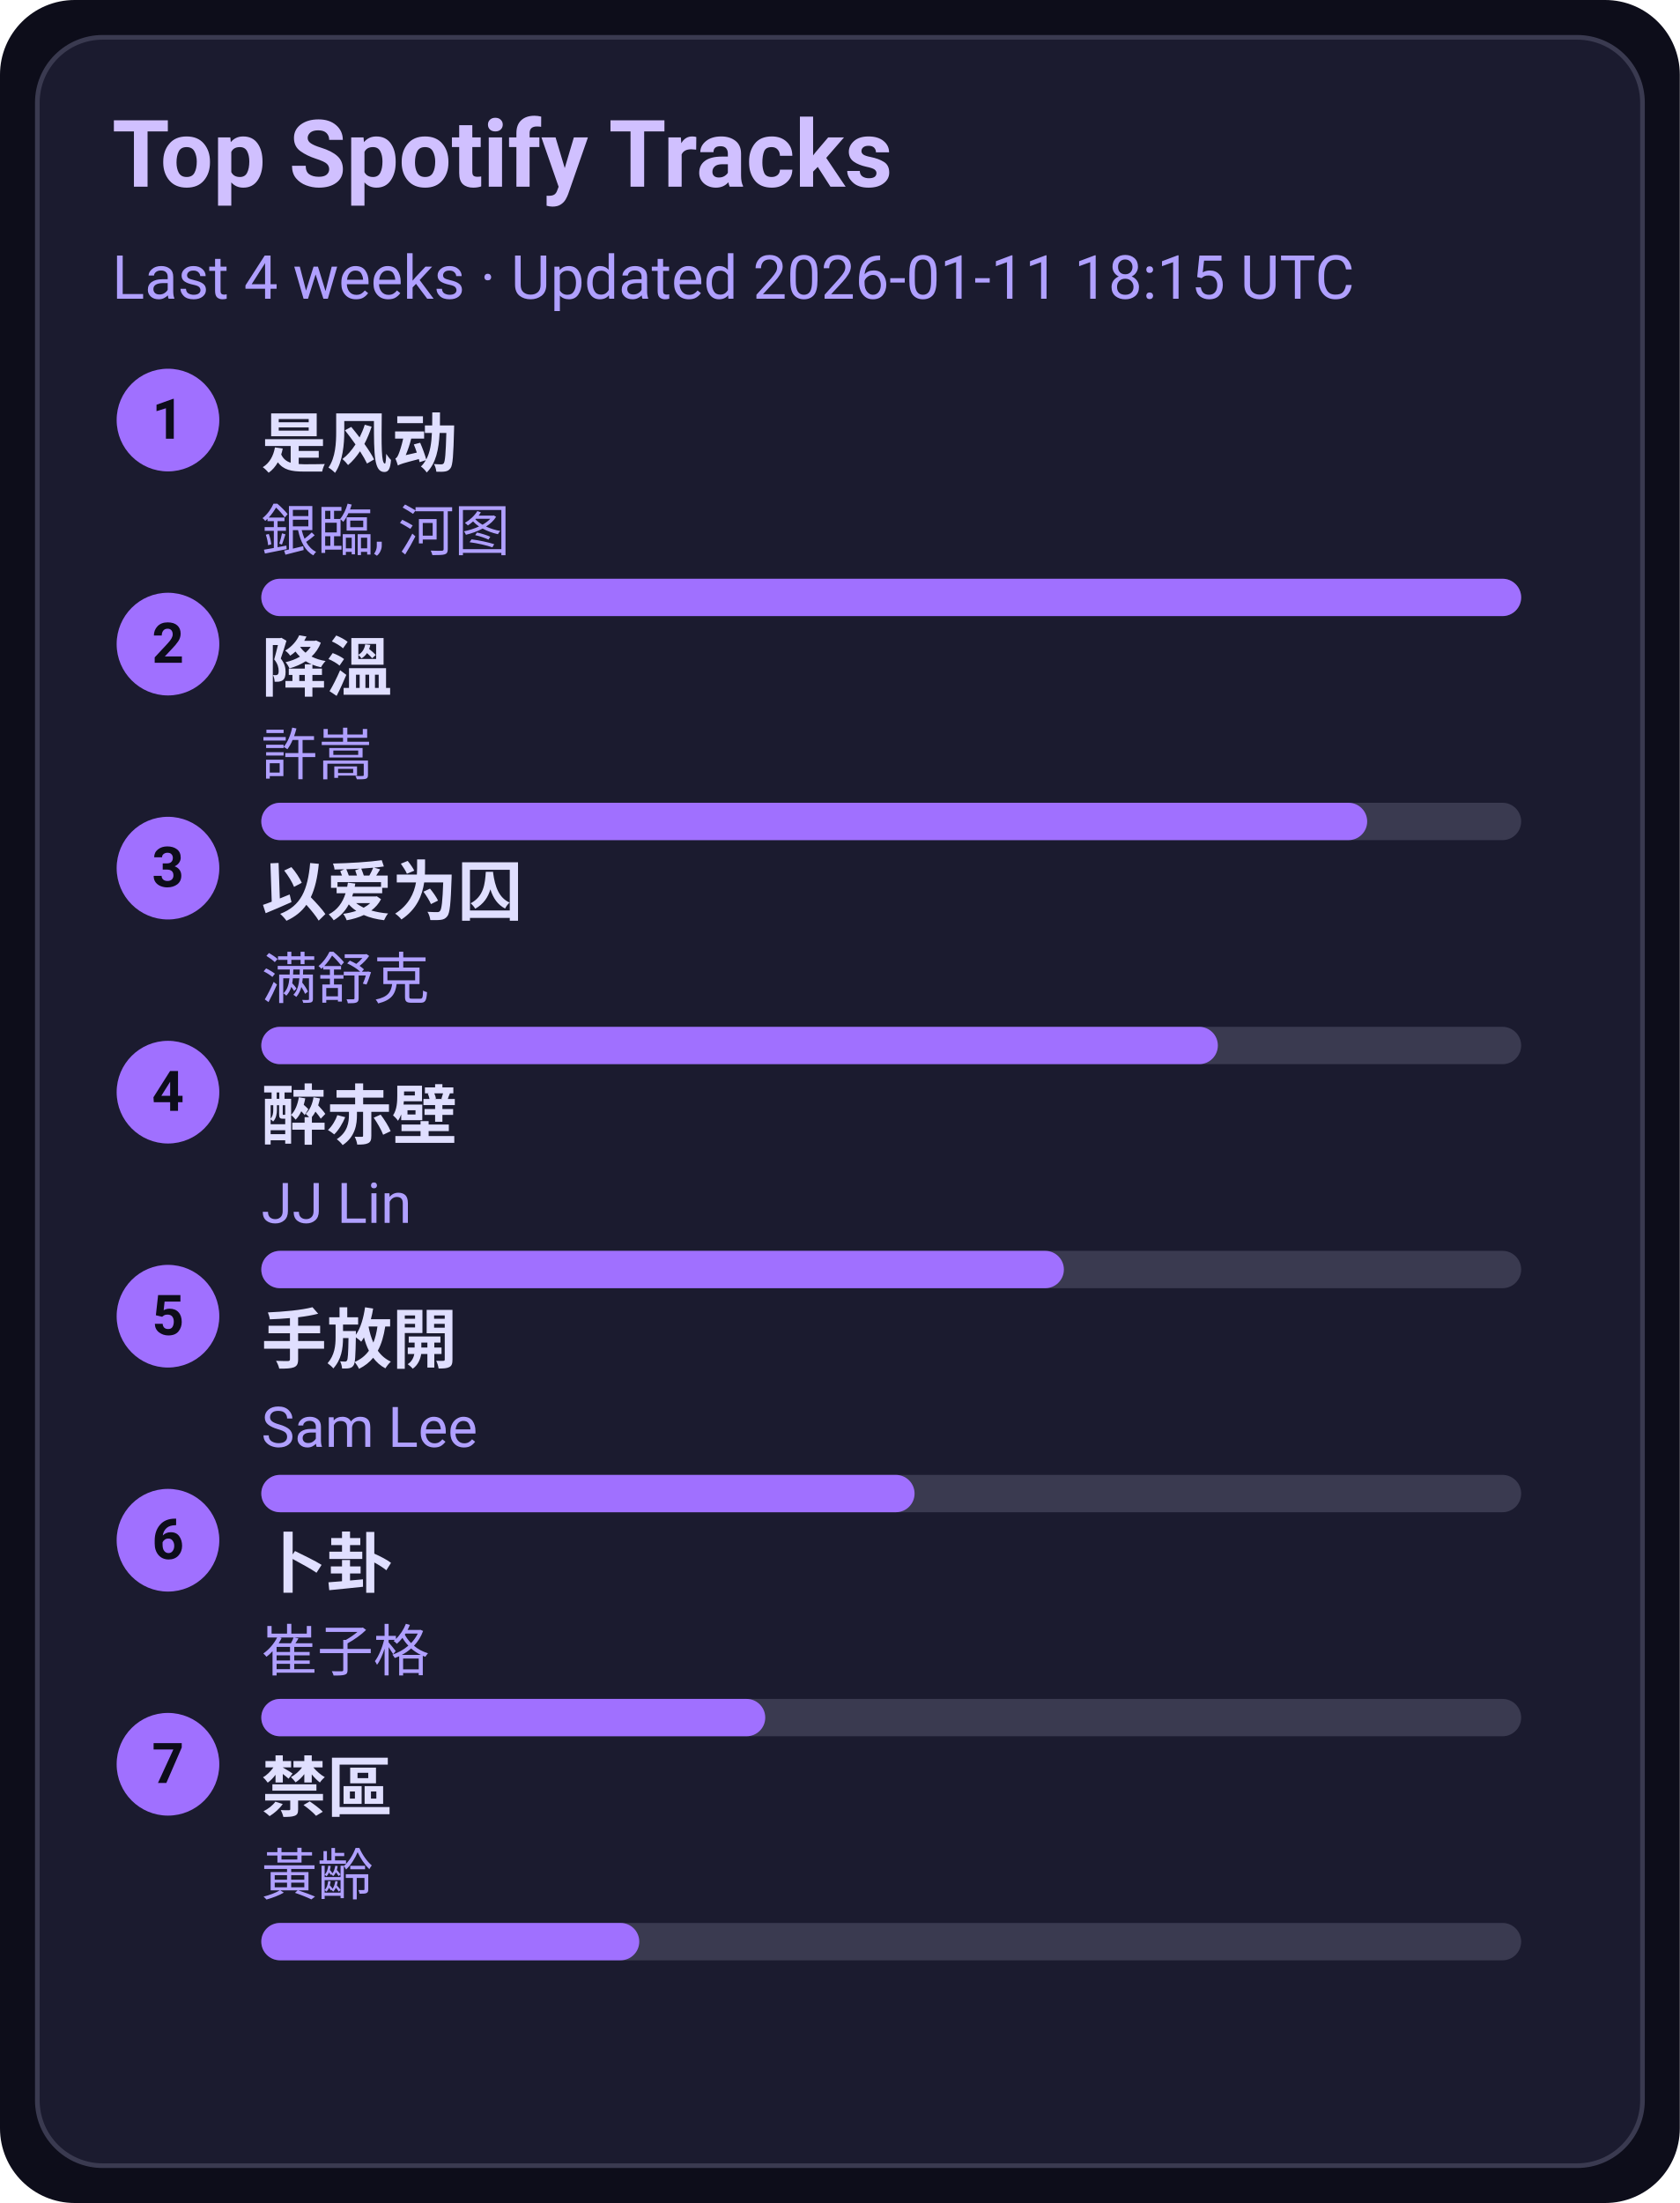
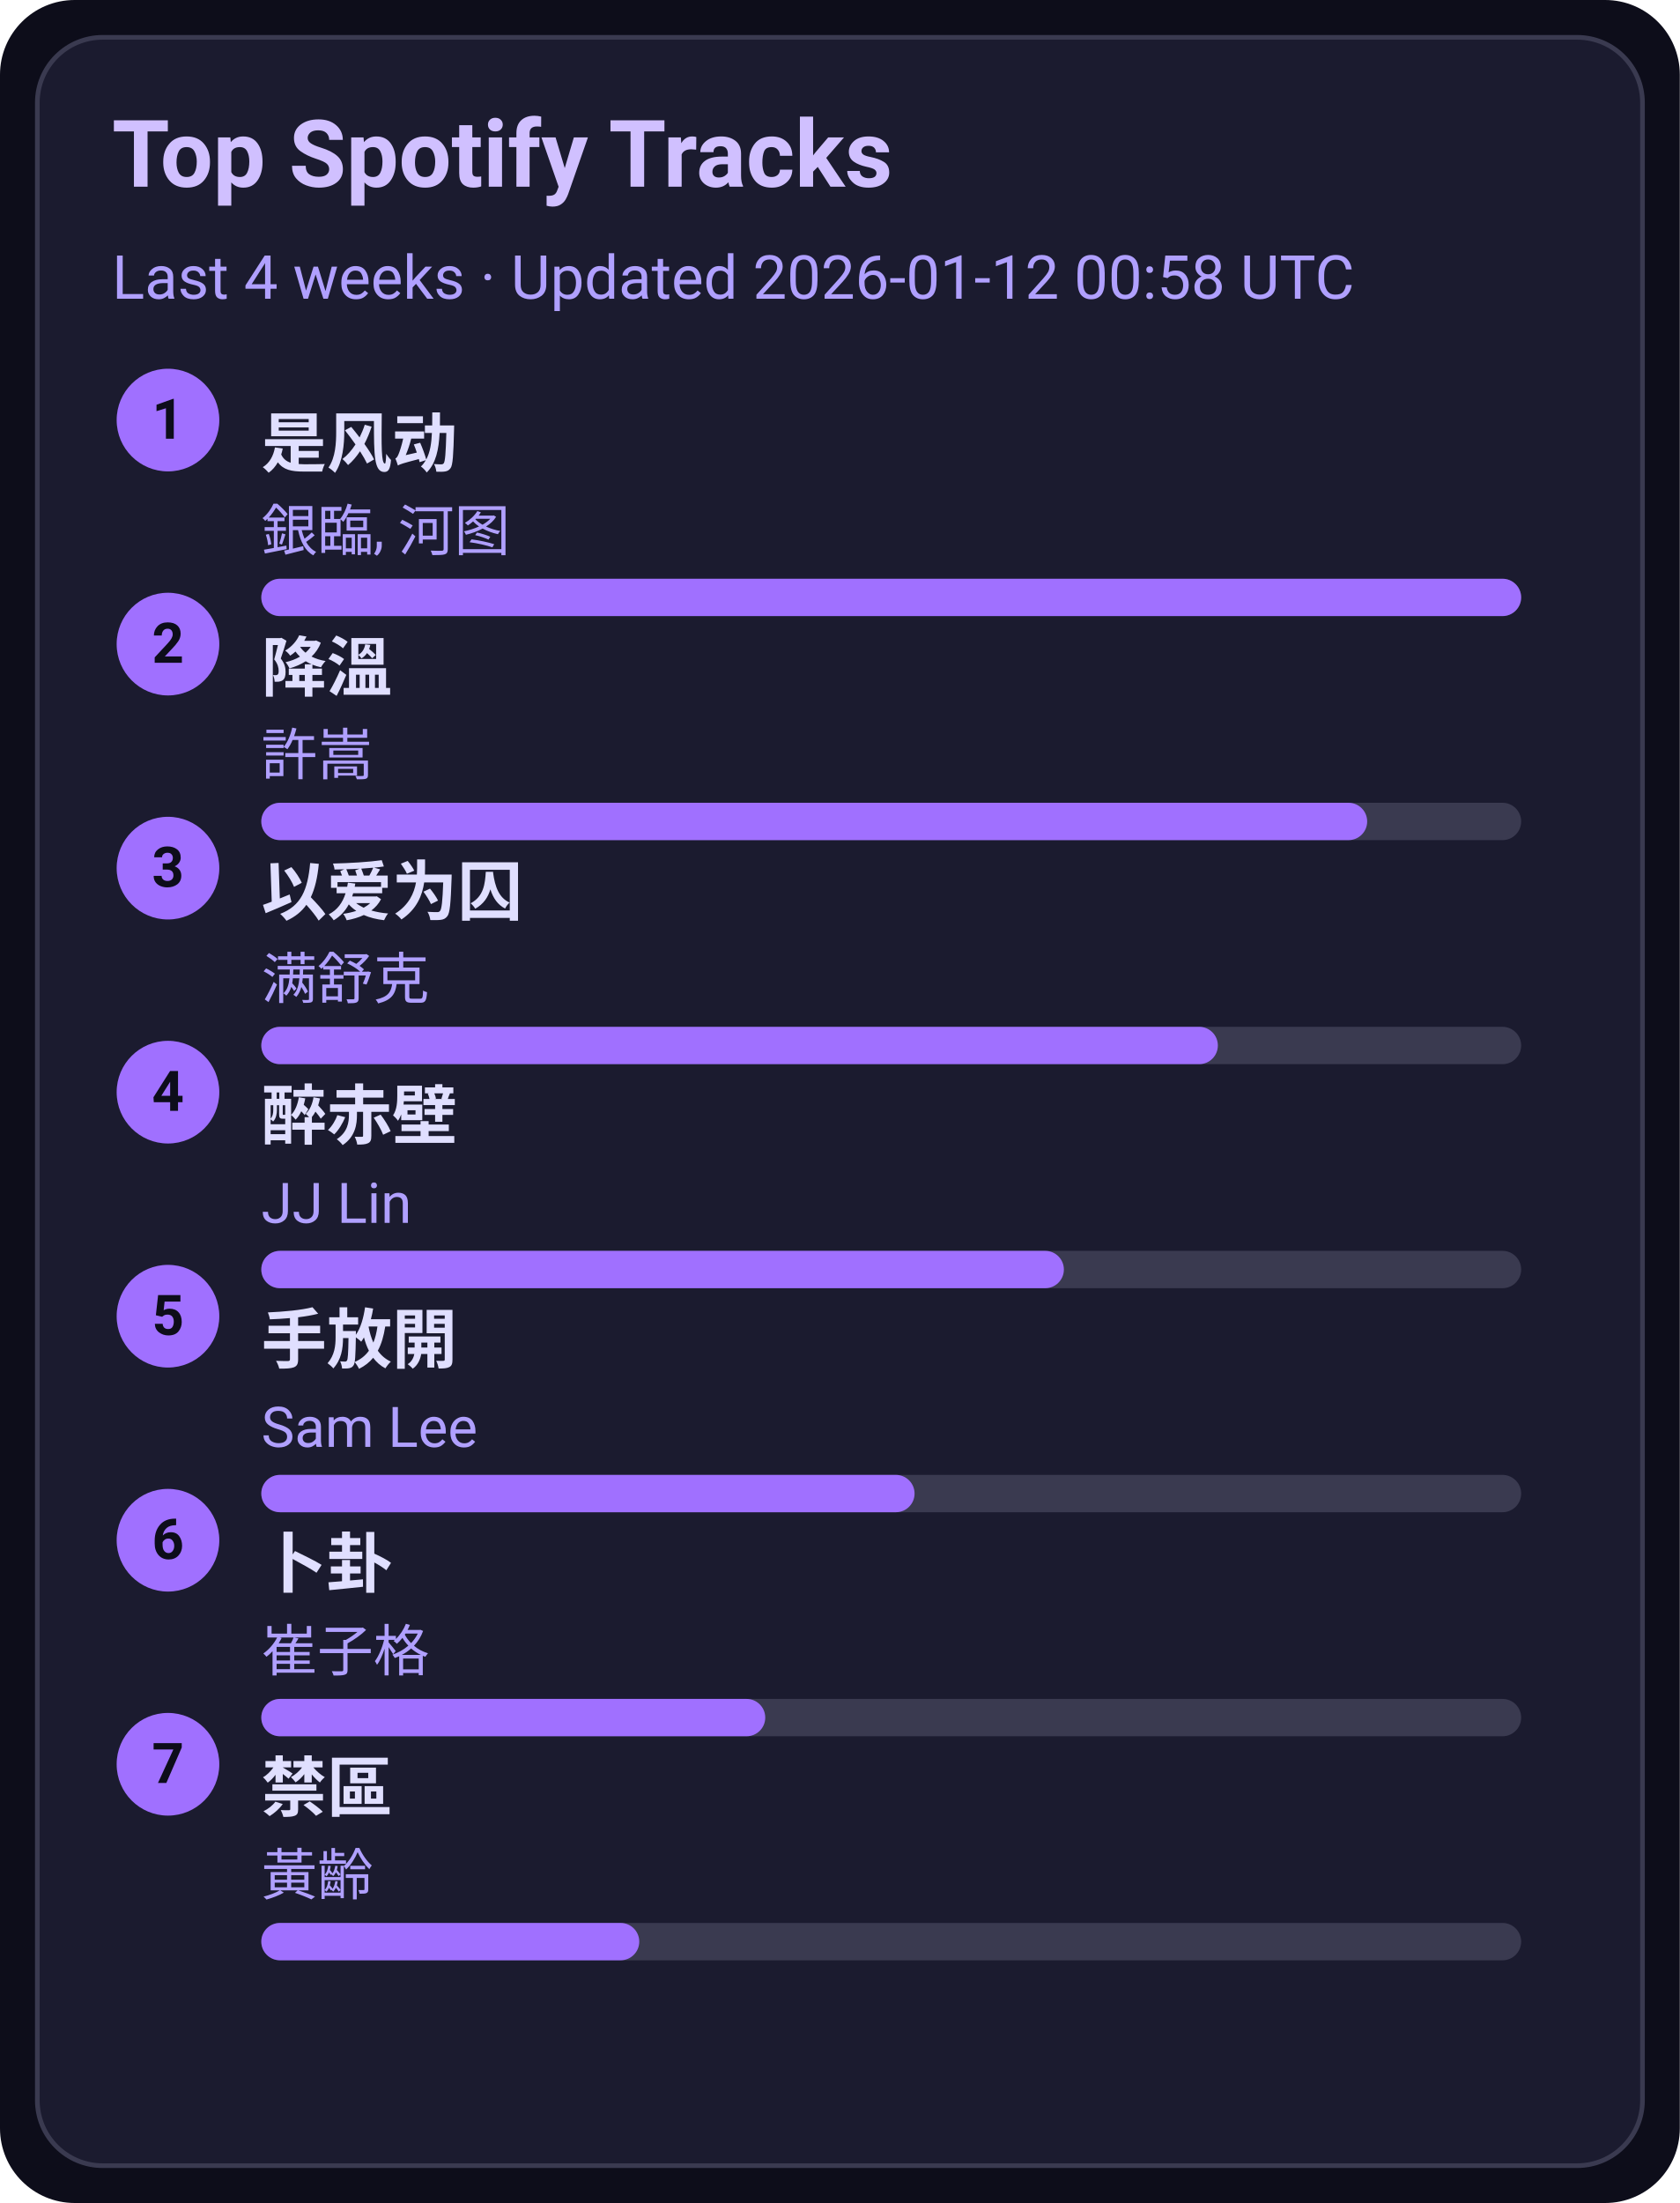
<svg xmlns="http://www.w3.org/2000/svg" width="360" height="472" viewBox="0 0 360 472">
  <style>text{font-family:-apple-system,BlinkMacSystemFont,Segoe UI,Roboto,Ubuntu,Helvetica Neue,Arial,Noto Sans,sans-serif}</style>
  <rect width="360" height="472" rx="16" fill="#0d0d1a" />
  <rect x="8" y="8" width="344" height="456" rx="14" fill="#1b1b2f" stroke="#3a3a50" />
  <text x="24" y="40" font-size="20" fill="#d0c0ff" font-weight="600">Top Spotify Tracks</text>
-   <text x="24" y="64" font-size="13" fill="#b0a0ff">Last 4 weeks · Updated 2026-01-11 18:15 UTC</text>
+   <text x="24" y="64" font-size="13" fill="#b0a0ff">Last 4 weeks · Updated 2026-01-12 00:58 UTC</text>
  <circle cx="36" cy="90" r="11" fill="#a070ff" />
  <text x="36" y="94" text-anchor="middle" font-size="12" fill="#0d0d1a" font-weight="700">1</text>
  <a href="https://open.spotify.com/track/3lePQ8c4jq7bTePsXEmslh" target="_blank" rel="noopener noreferrer">
    <text x="56" y="100" font-size="14" fill="#e0dfff" font-weight="600">是风动</text>
  </a>
  <text x="56" y="118" font-size="12" fill="#b0a0ff">銀臨, 河图</text>
  <rect x="56" y="124" width="270" height="8" rx="4" fill="#3a3a50" />
  <rect x="56" y="124" width="270" height="8" rx="4" fill="#a070ff" />
  <circle cx="36" cy="138" r="11" fill="#a070ff" />
  <text x="36" y="142" text-anchor="middle" font-size="12" fill="#0d0d1a" font-weight="700">2</text>
  <a href="https://open.spotify.com/track/2q9uhrOfyOnBa3oWR1PfYT" target="_blank" rel="noopener noreferrer">
    <text x="56" y="148" font-size="14" fill="#e0dfff" font-weight="600">降溫</text>
  </a>
  <text x="56" y="166" font-size="12" fill="#b0a0ff">許嵩</text>
  <rect x="56" y="172" width="270" height="8" rx="4" fill="#3a3a50" />
  <rect x="56" y="172" width="237" height="8" rx="4" fill="#a070ff" />
  <circle cx="36" cy="186" r="11" fill="#a070ff" />
  <text x="36" y="190" text-anchor="middle" font-size="12" fill="#0d0d1a" font-weight="700">3</text>
  <a href="https://open.spotify.com/track/0RW2LEfGQK5BaIho6sSLqf" target="_blank" rel="noopener noreferrer">
    <text x="56" y="196" font-size="14" fill="#e0dfff" font-weight="600">以爱为囚</text>
  </a>
  <text x="56" y="214" font-size="12" fill="#b0a0ff">满舒克</text>
  <rect x="56" y="220" width="270" height="8" rx="4" fill="#3a3a50" />
  <rect x="56" y="220" width="205" height="8" rx="4" fill="#a070ff" />
  <circle cx="36" cy="234" r="11" fill="#a070ff" />
  <text x="36" y="238" text-anchor="middle" font-size="12" fill="#0d0d1a" font-weight="700">4</text>
  <a href="https://open.spotify.com/track/69lAYqbyHL1A0gctdLd9WV" target="_blank" rel="noopener noreferrer">
    <text x="56" y="244" font-size="14" fill="#e0dfff" font-weight="600">醉赤壁</text>
  </a>
  <text x="56" y="262" font-size="12" fill="#b0a0ff">JJ Lin</text>
  <rect x="56" y="268" width="270" height="8" rx="4" fill="#3a3a50" />
  <rect x="56" y="268" width="172" height="8" rx="4" fill="#a070ff" />
  <circle cx="36" cy="282" r="11" fill="#a070ff" />
  <text x="36" y="286" text-anchor="middle" font-size="12" fill="#0d0d1a" font-weight="700">5</text>
  <a href="https://open.spotify.com/track/2Dd9EXYXI2NNrLG61OtWQv" target="_blank" rel="noopener noreferrer">
    <text x="56" y="292" font-size="14" fill="#e0dfff" font-weight="600">手放開</text>
  </a>
  <text x="56" y="310" font-size="12" fill="#b0a0ff">Sam Lee</text>
  <rect x="56" y="316" width="270" height="8" rx="4" fill="#3a3a50" />
  <rect x="56" y="316" width="140" height="8" rx="4" fill="#a070ff" />
  <circle cx="36" cy="330" r="11" fill="#a070ff" />
  <text x="36" y="334" text-anchor="middle" font-size="12" fill="#0d0d1a" font-weight="700">6</text>
  <a href="https://open.spotify.com/track/4ToeYifpQaikbYa7krOD6s" target="_blank" rel="noopener noreferrer">
    <text x="56" y="340" font-size="14" fill="#e0dfff" font-weight="600">卜卦</text>
  </a>
  <text x="56" y="358" font-size="12" fill="#b0a0ff">崔子格</text>
  <rect x="56" y="364" width="270" height="8" rx="4" fill="#3a3a50" />
  <rect x="56" y="364" width="108" height="8" rx="4" fill="#a070ff" />
  <circle cx="36" cy="378" r="11" fill="#a070ff" />
  <text x="36" y="382" text-anchor="middle" font-size="12" fill="#0d0d1a" font-weight="700">7</text>
  <a href="https://open.spotify.com/track/5HAMeMgu9hGL5a8ZwNz6cp" target="_blank" rel="noopener noreferrer">
    <text x="56" y="388" font-size="14" fill="#e0dfff" font-weight="600">禁區</text>
  </a>
  <text x="56" y="406" font-size="12" fill="#b0a0ff">黃齡</text>
  <rect x="56" y="412" width="270" height="8" rx="4" fill="#3a3a50" />
  <rect x="56" y="412" width="81" height="8" rx="4" fill="#a070ff" />
</svg>
